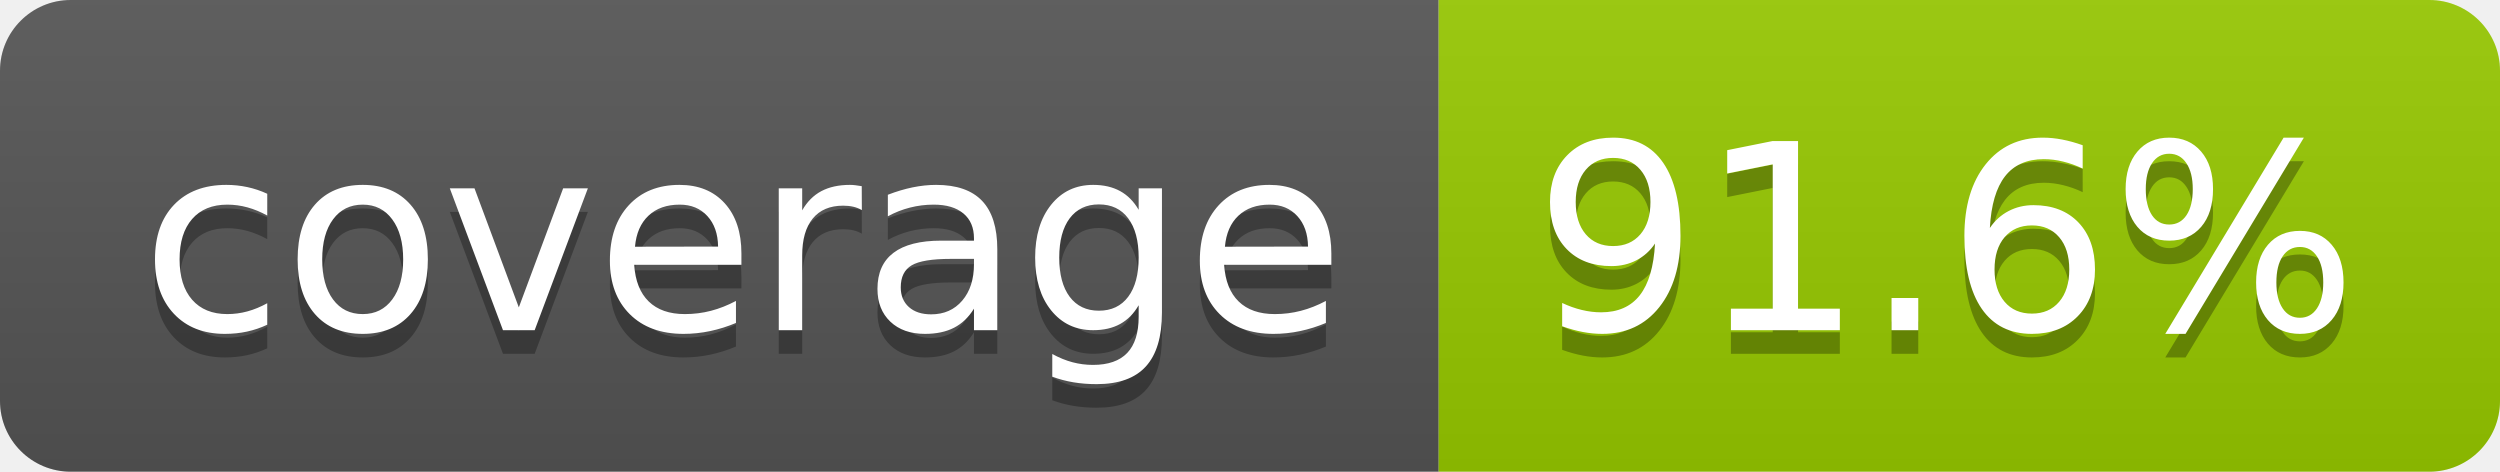
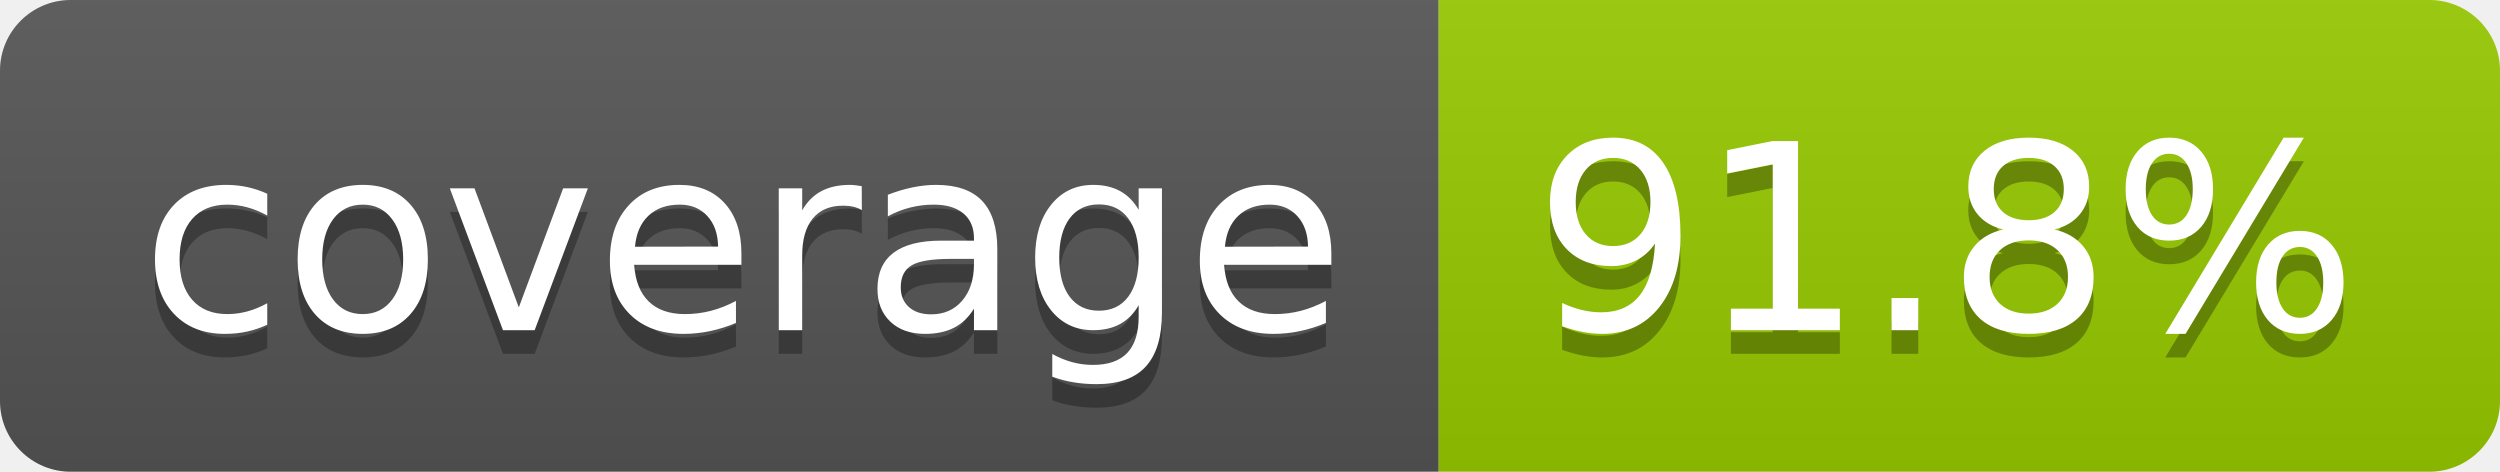
- <svg xmlns="http://www.w3.org/2000/svg" width="106" height="20" role="img" aria-label="coverage: 91.6%">
+ <svg xmlns="http://www.w3.org/2000/svg" width="106" height="20" role="img" aria-label="coverage: 91.8%">
  <linearGradient id="s" x2="0" y2="100%">
    <stop offset="0" stop-color="#bbb" stop-opacity=".1" />
    <stop offset="1" stop-opacity=".1" />
  </linearGradient>
  <clipPath id="r">
    <rect width="106" height="20" rx="3" fill="#fff" />
  </clipPath>
  <g clip-path="url(#r)">
    <rect width="61" height="20" fill="#555" />
    <rect x="61" width="45" height="20" fill="#97ca00" />
    <rect width="106" height="20" fill="url(#s)" />
  </g>
  <g fill="#fff" text-anchor="middle" font-family="Verdana,Geneva,DejaVu Sans,sans-serif" text-rendering="geometricPrecision" font-size="110">
    <text aria-hidden="true" x="315" y="150" fill="#010101" fill-opacity=".3" transform="scale(.1)" textLength="510">coverage</text>
    <text x="315" y="140" transform="scale(.1)" fill="#fff" textLength="510">coverage</text>
-     <text aria-hidden="true" x="825" y="150" fill="#010101" fill-opacity=".3" transform="scale(.1)" textLength="350">91.6%</text>
-     <text x="825" y="140" transform="scale(.1)" fill="#fff" textLength="350">91.6%</text>
+     <text aria-hidden="true" x="825" y="150" fill="#010101" fill-opacity=".3" transform="scale(.1)" textLength="350">91.8%</text>
+     <text x="825" y="140" transform="scale(.1)" fill="#fff" textLength="350">91.8%</text>
  </g>
</svg>
